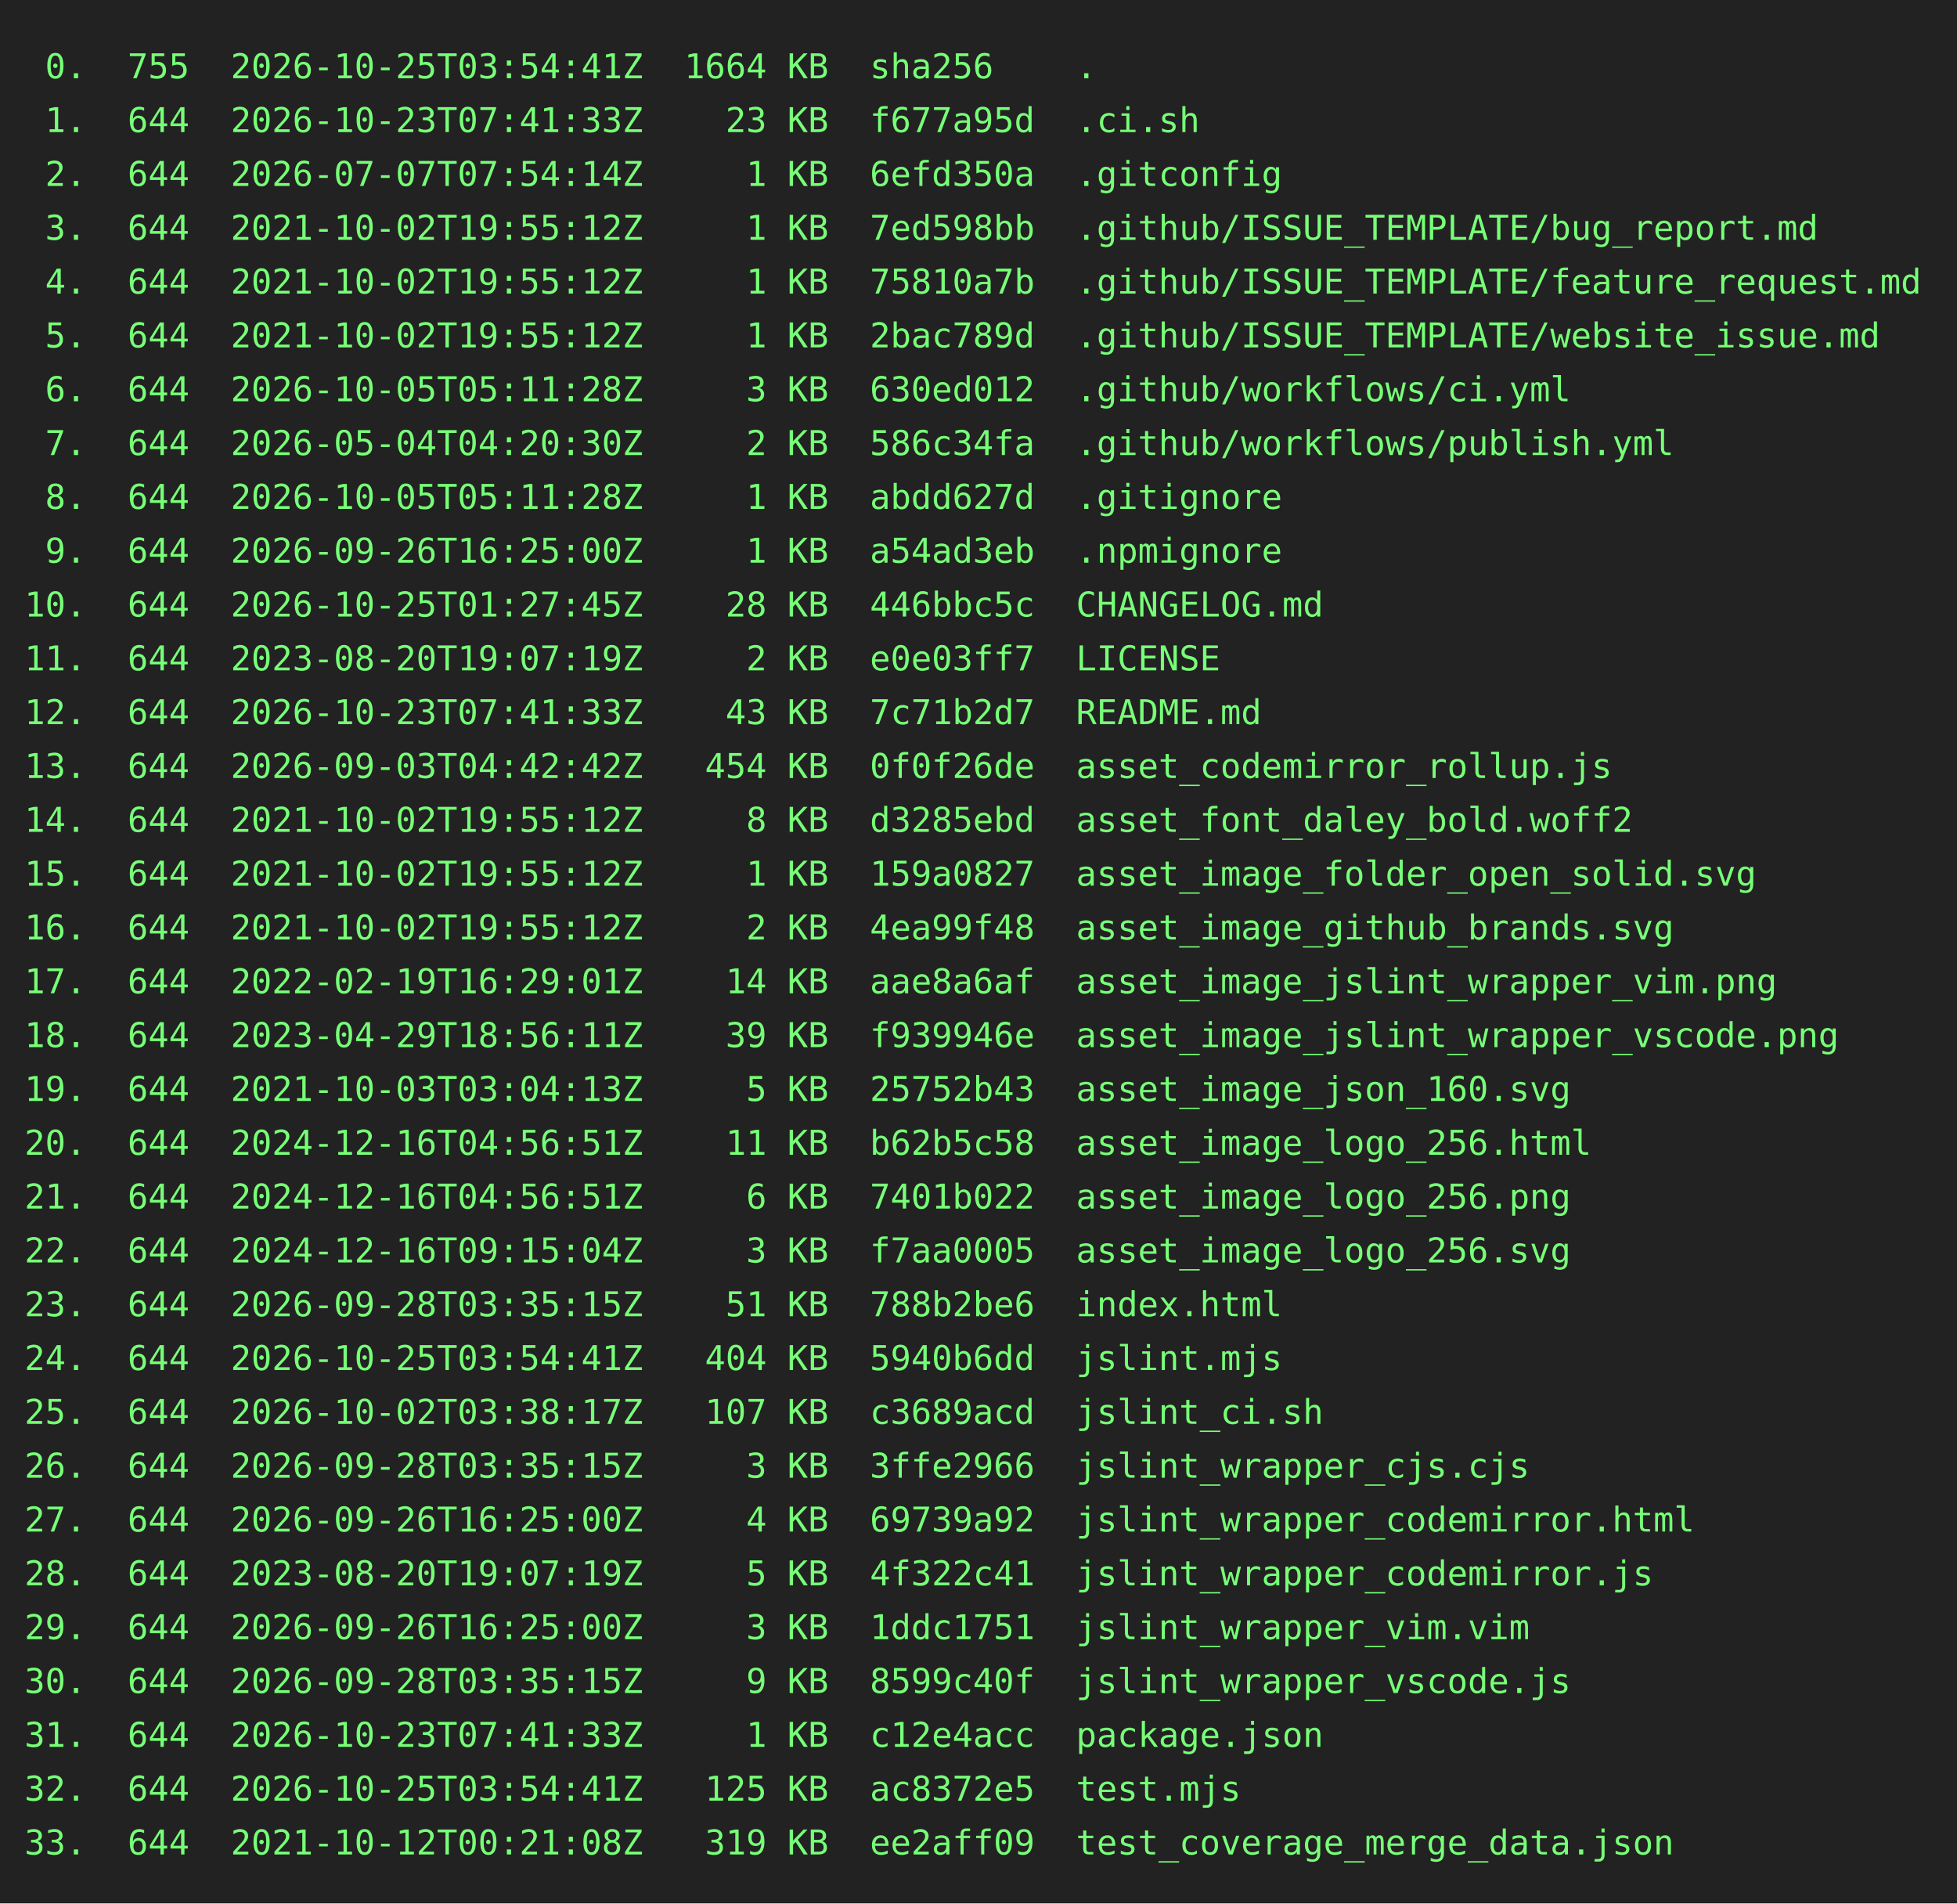
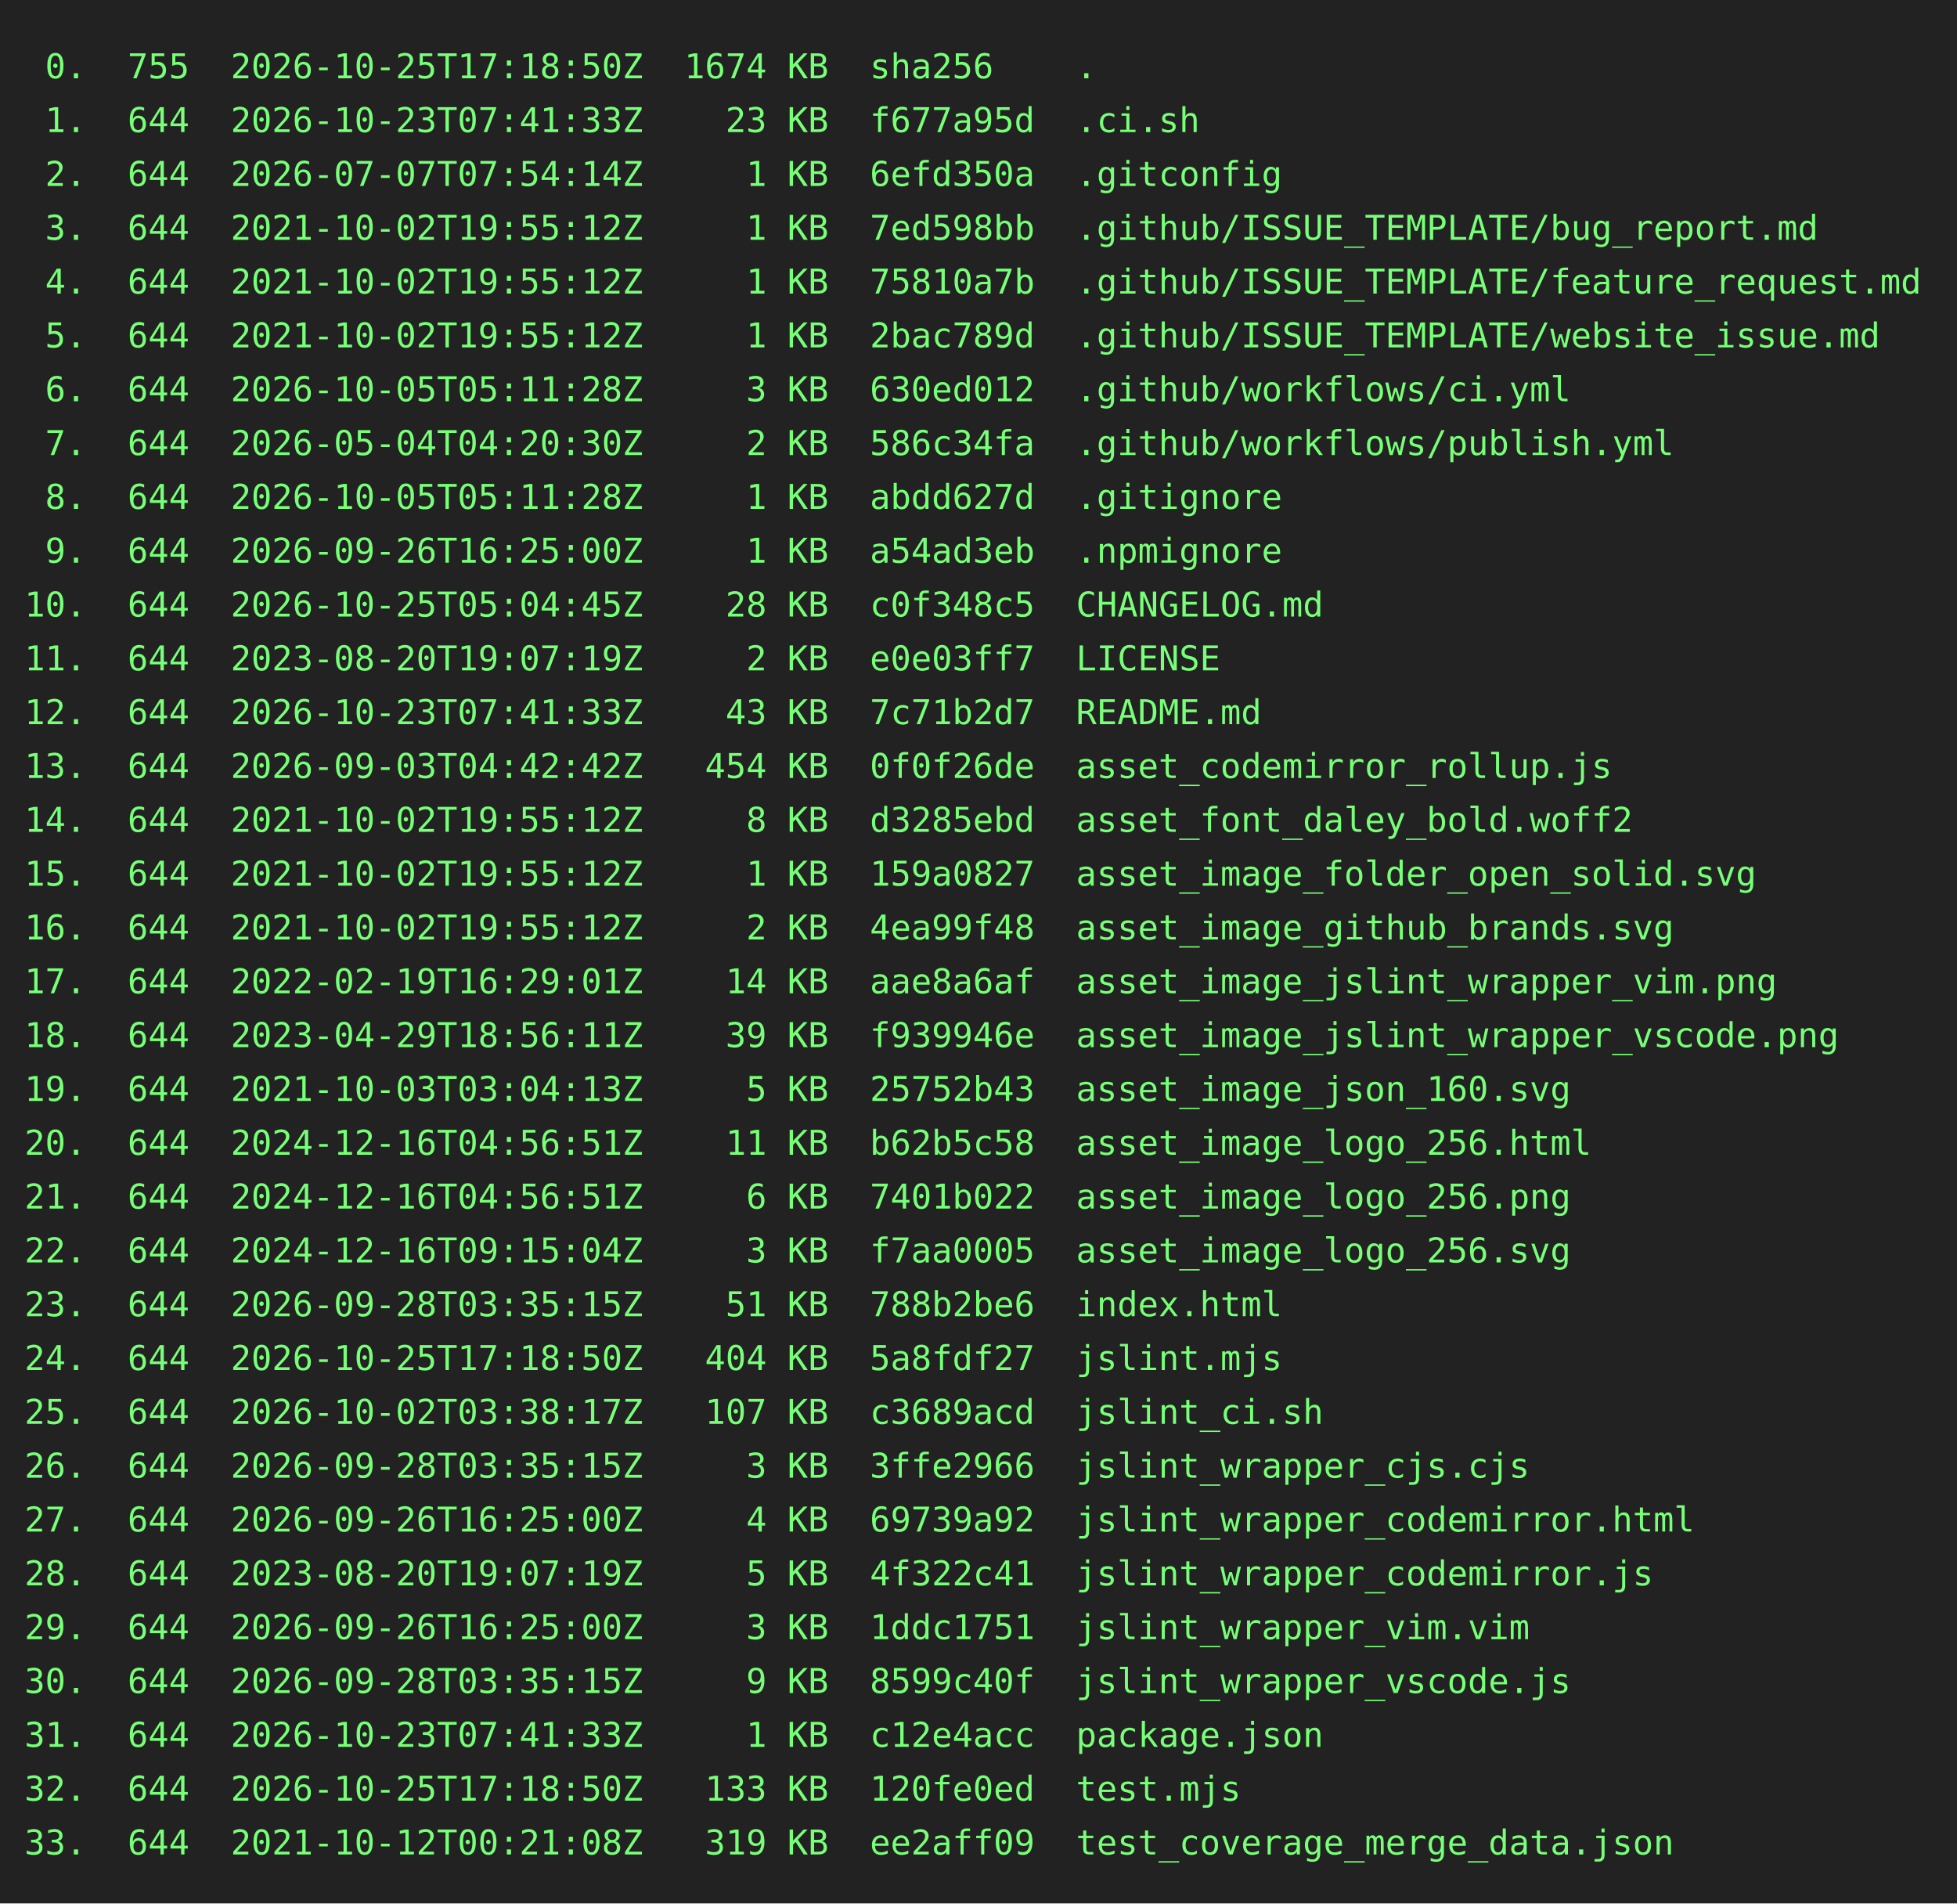
<svg xmlns="http://www.w3.org/2000/svg" height="778" width="800">
  <rect height="778" fill="#222" width="800" />
  <text fill="#7f7" font-family="consolas, menlo, monospace" font-size="14" xml:space="preserve">
-     <tspan lengthAdjust="spacingAndGlyphs" textLength="768" x="10" y="32"> 0.  755  2026-10-25T03:54:41Z  1664 KB  sha256    .                                             </tspan>
+     <tspan lengthAdjust="spacingAndGlyphs" textLength="768" x="10" y="32"> 0.  755  2026-10-25T17:18:50Z  1674 KB  sha256    .                                             </tspan>
    <tspan lengthAdjust="spacingAndGlyphs" textLength="768" x="10" y="54"> 1.  644  2026-10-23T07:41:33Z    23 KB  f677a95d  .ci.sh                                        </tspan>
    <tspan lengthAdjust="spacingAndGlyphs" textLength="768" x="10" y="76"> 2.  644  2026-07-07T07:54:14Z     1 KB  6efd350a  .gitconfig                                    </tspan>
    <tspan lengthAdjust="spacingAndGlyphs" textLength="768" x="10" y="98"> 3.  644  2021-10-02T19:55:12Z     1 KB  7ed598bb  .github/ISSUE_TEMPLATE/bug_report.md          </tspan>
    <tspan lengthAdjust="spacingAndGlyphs" textLength="768" x="10" y="120"> 4.  644  2021-10-02T19:55:12Z     1 KB  75810a7b  .github/ISSUE_TEMPLATE/feature_request.md     </tspan>
    <tspan lengthAdjust="spacingAndGlyphs" textLength="768" x="10" y="142"> 5.  644  2021-10-02T19:55:12Z     1 KB  2bac789d  .github/ISSUE_TEMPLATE/website_issue.md       </tspan>
    <tspan lengthAdjust="spacingAndGlyphs" textLength="768" x="10" y="164"> 6.  644  2026-10-05T05:11:28Z     3 KB  630ed012  .github/workflows/ci.yml                      </tspan>
    <tspan lengthAdjust="spacingAndGlyphs" textLength="768" x="10" y="186"> 7.  644  2026-05-04T04:20:30Z     2 KB  586c34fa  .github/workflows/publish.yml                 </tspan>
    <tspan lengthAdjust="spacingAndGlyphs" textLength="768" x="10" y="208"> 8.  644  2026-10-05T05:11:28Z     1 KB  abdd627d  .gitignore                                    </tspan>
    <tspan lengthAdjust="spacingAndGlyphs" textLength="768" x="10" y="230"> 9.  644  2026-09-26T16:25:00Z     1 KB  a54ad3eb  .npmignore                                    </tspan>
-     <tspan lengthAdjust="spacingAndGlyphs" textLength="768" x="10" y="252">10.  644  2026-10-25T01:27:45Z    28 KB  446bbc5c  CHANGELOG.md                                  </tspan>
+     <tspan lengthAdjust="spacingAndGlyphs" textLength="768" x="10" y="252">10.  644  2026-10-25T05:04:45Z    28 KB  c0f348c5  CHANGELOG.md                                  </tspan>
    <tspan lengthAdjust="spacingAndGlyphs" textLength="768" x="10" y="274">11.  644  2023-08-20T19:07:19Z     2 KB  e0e03ff7  LICENSE                                       </tspan>
    <tspan lengthAdjust="spacingAndGlyphs" textLength="768" x="10" y="296">12.  644  2026-10-23T07:41:33Z    43 KB  7c71b2d7  README.md                                     </tspan>
    <tspan lengthAdjust="spacingAndGlyphs" textLength="768" x="10" y="318">13.  644  2026-09-03T04:42:42Z   454 KB  0f0f26de  asset_codemirror_rollup.js                    </tspan>
    <tspan lengthAdjust="spacingAndGlyphs" textLength="768" x="10" y="340">14.  644  2021-10-02T19:55:12Z     8 KB  d3285ebd  asset_font_daley_bold.woff2                   </tspan>
    <tspan lengthAdjust="spacingAndGlyphs" textLength="768" x="10" y="362">15.  644  2021-10-02T19:55:12Z     1 KB  159a0827  asset_image_folder_open_solid.svg             </tspan>
    <tspan lengthAdjust="spacingAndGlyphs" textLength="768" x="10" y="384">16.  644  2021-10-02T19:55:12Z     2 KB  4ea99f48  asset_image_github_brands.svg                 </tspan>
    <tspan lengthAdjust="spacingAndGlyphs" textLength="768" x="10" y="406">17.  644  2022-02-19T16:29:01Z    14 KB  aae8a6af  asset_image_jslint_wrapper_vim.png            </tspan>
    <tspan lengthAdjust="spacingAndGlyphs" textLength="768" x="10" y="428">18.  644  2023-04-29T18:56:11Z    39 KB  f939946e  asset_image_jslint_wrapper_vscode.png         </tspan>
    <tspan lengthAdjust="spacingAndGlyphs" textLength="768" x="10" y="450">19.  644  2021-10-03T03:04:13Z     5 KB  25752b43  asset_image_json_160.svg                      </tspan>
    <tspan lengthAdjust="spacingAndGlyphs" textLength="768" x="10" y="472">20.  644  2024-12-16T04:56:51Z    11 KB  b62b5c58  asset_image_logo_256.html                     </tspan>
    <tspan lengthAdjust="spacingAndGlyphs" textLength="768" x="10" y="494">21.  644  2024-12-16T04:56:51Z     6 KB  7401b022  asset_image_logo_256.png                      </tspan>
    <tspan lengthAdjust="spacingAndGlyphs" textLength="768" x="10" y="516">22.  644  2024-12-16T09:15:04Z     3 KB  f7aa0005  asset_image_logo_256.svg                      </tspan>
    <tspan lengthAdjust="spacingAndGlyphs" textLength="768" x="10" y="538">23.  644  2026-09-28T03:35:15Z    51 KB  788b2be6  index.html                                    </tspan>
-     <tspan lengthAdjust="spacingAndGlyphs" textLength="768" x="10" y="560">24.  644  2026-10-25T03:54:41Z   404 KB  5940b6dd  jslint.mjs                                    </tspan>
+     <tspan lengthAdjust="spacingAndGlyphs" textLength="768" x="10" y="560">24.  644  2026-10-25T17:18:50Z   404 KB  5a8fdf27  jslint.mjs                                    </tspan>
    <tspan lengthAdjust="spacingAndGlyphs" textLength="768" x="10" y="582">25.  644  2026-10-02T03:38:17Z   107 KB  c3689acd  jslint_ci.sh                                  </tspan>
    <tspan lengthAdjust="spacingAndGlyphs" textLength="768" x="10" y="604">26.  644  2026-09-28T03:35:15Z     3 KB  3ffe2966  jslint_wrapper_cjs.cjs                        </tspan>
    <tspan lengthAdjust="spacingAndGlyphs" textLength="768" x="10" y="626">27.  644  2026-09-26T16:25:00Z     4 KB  69739a92  jslint_wrapper_codemirror.html                </tspan>
    <tspan lengthAdjust="spacingAndGlyphs" textLength="768" x="10" y="648">28.  644  2023-08-20T19:07:19Z     5 KB  4f322c41  jslint_wrapper_codemirror.js                  </tspan>
    <tspan lengthAdjust="spacingAndGlyphs" textLength="768" x="10" y="670">29.  644  2026-09-26T16:25:00Z     3 KB  1ddc1751  jslint_wrapper_vim.vim                        </tspan>
    <tspan lengthAdjust="spacingAndGlyphs" textLength="768" x="10" y="692">30.  644  2026-09-28T03:35:15Z     9 KB  8599c40f  jslint_wrapper_vscode.js                      </tspan>
    <tspan lengthAdjust="spacingAndGlyphs" textLength="768" x="10" y="714">31.  644  2026-10-23T07:41:33Z     1 KB  c12e4acc  package.json                                  </tspan>
-     <tspan lengthAdjust="spacingAndGlyphs" textLength="768" x="10" y="736">32.  644  2026-10-25T03:54:41Z   125 KB  ac8372e5  test.mjs                                      </tspan>
+     <tspan lengthAdjust="spacingAndGlyphs" textLength="768" x="10" y="736">32.  644  2026-10-25T17:18:50Z   133 KB  120fe0ed  test.mjs                                      </tspan>
    <tspan lengthAdjust="spacingAndGlyphs" textLength="768" x="10" y="758">33.  644  2021-10-12T00:21:08Z   319 KB  ee2aff09  test_coverage_merge_data.json                 </tspan>
  </text>
</svg>
